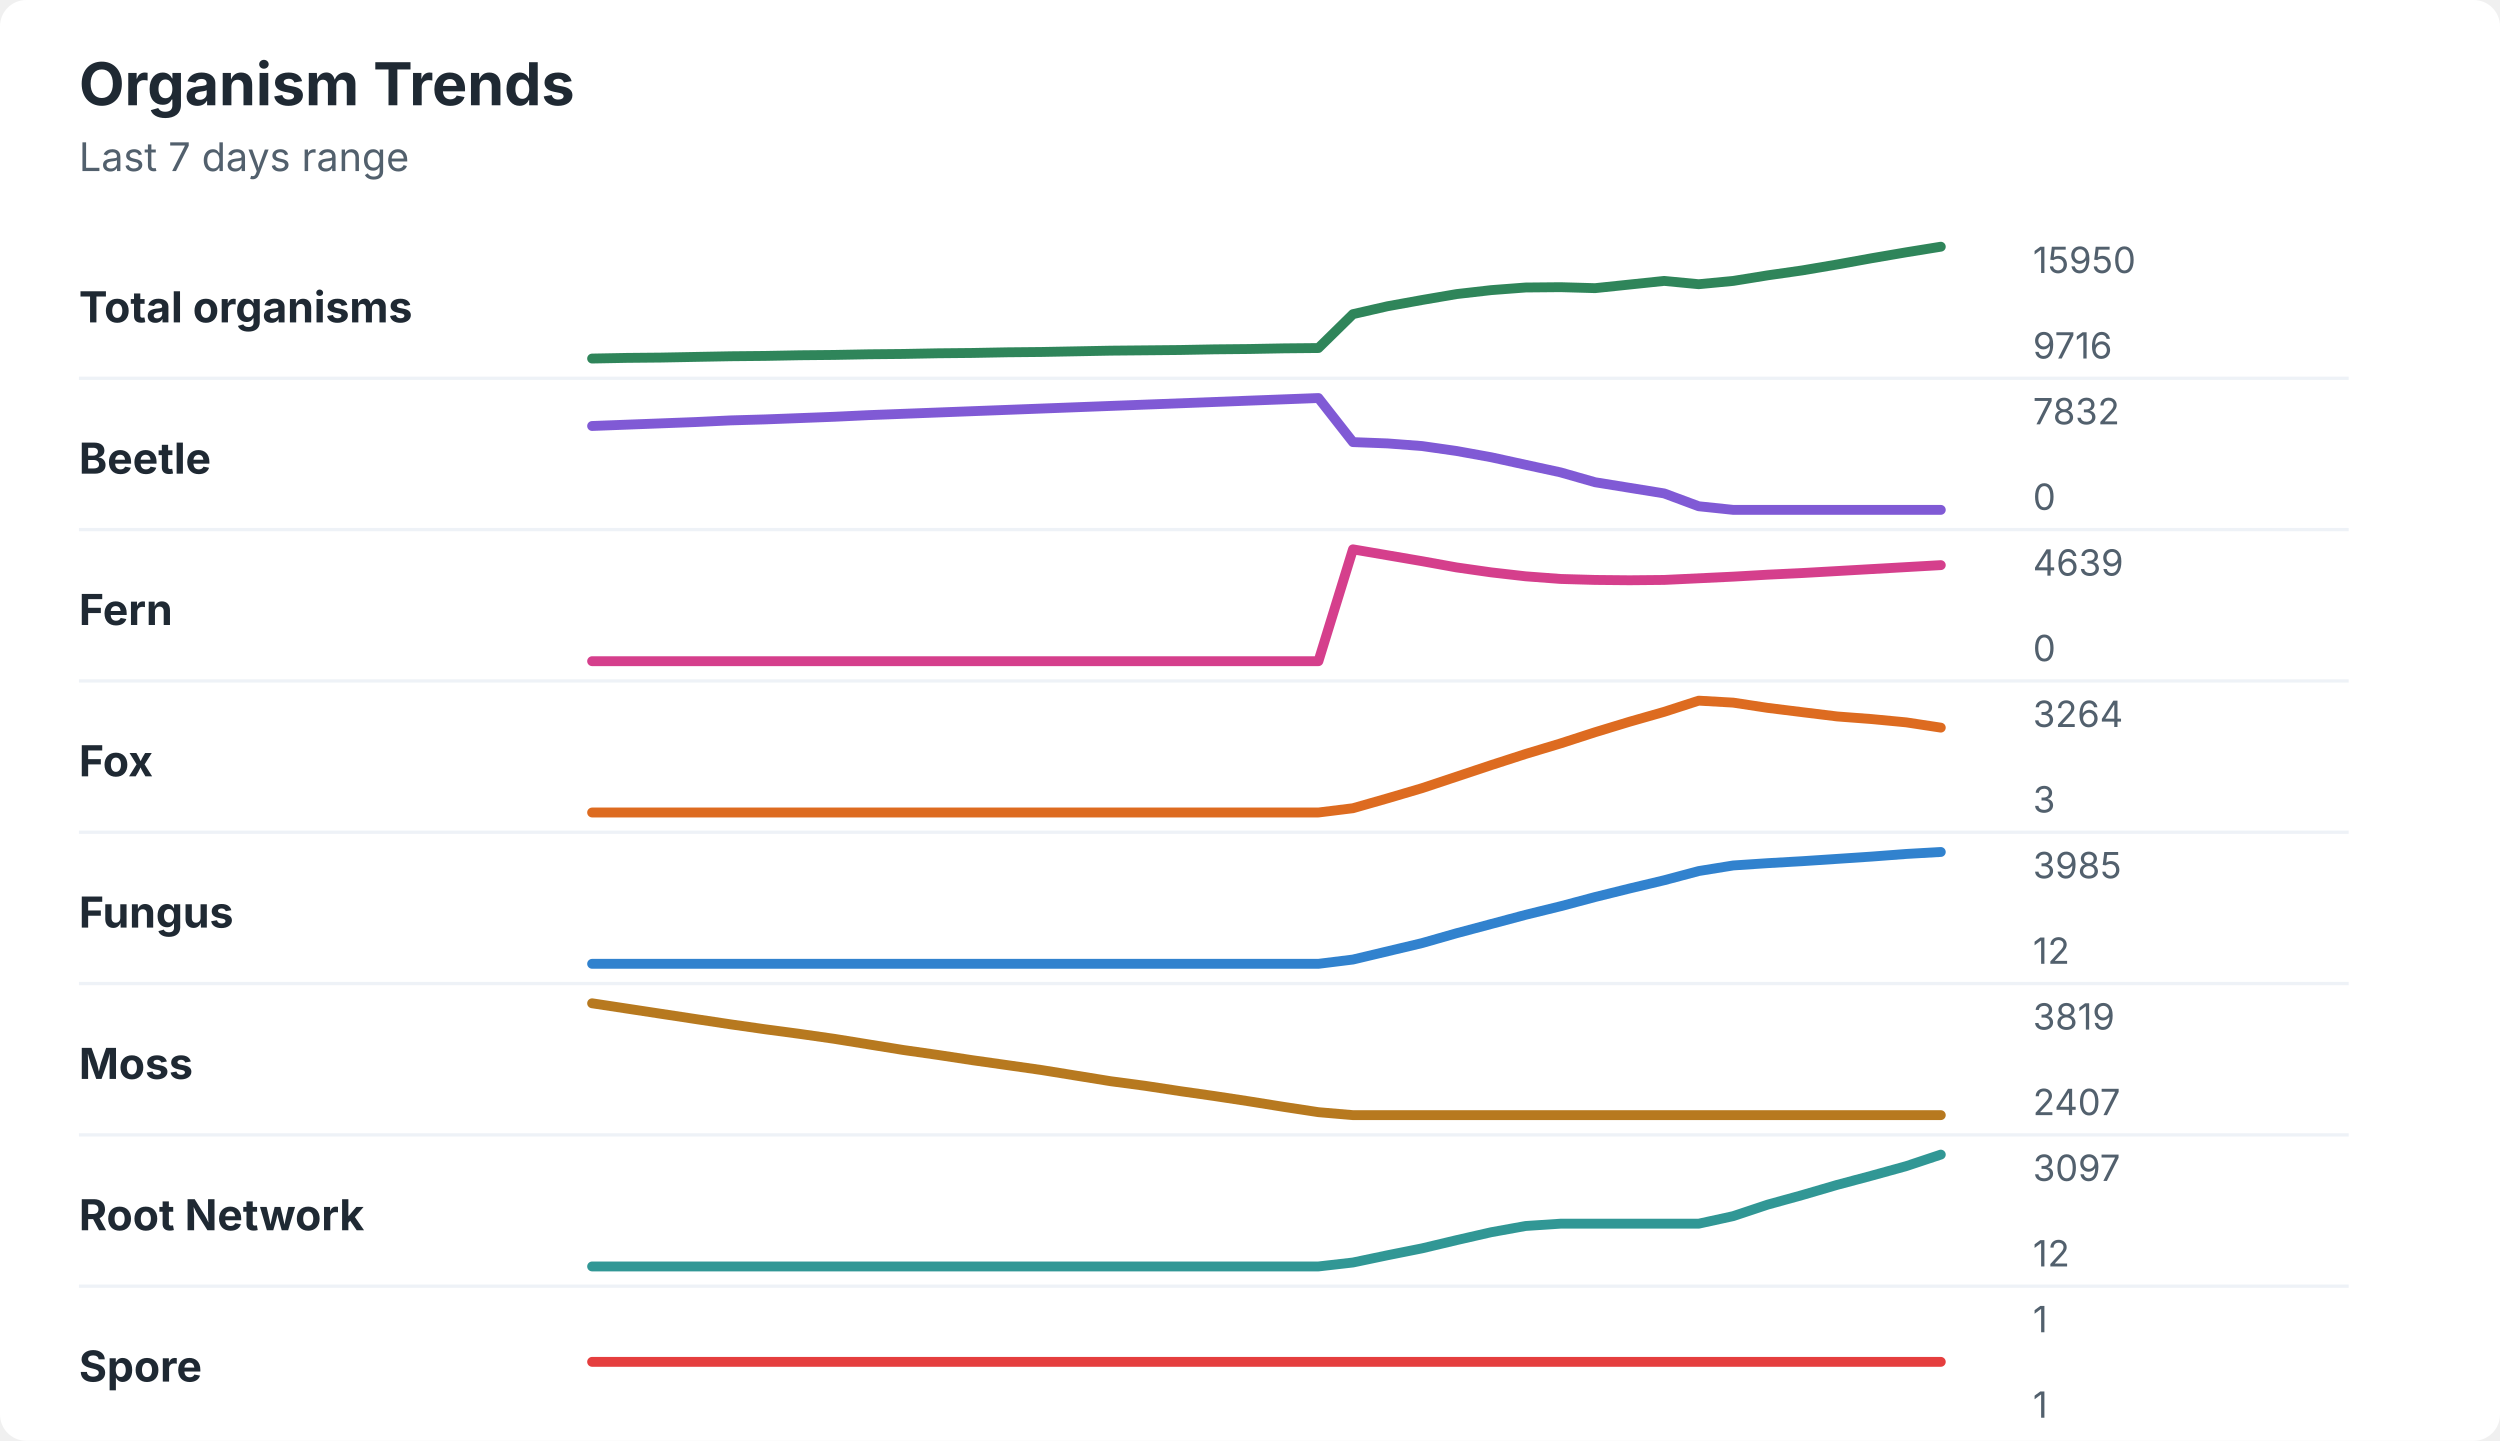
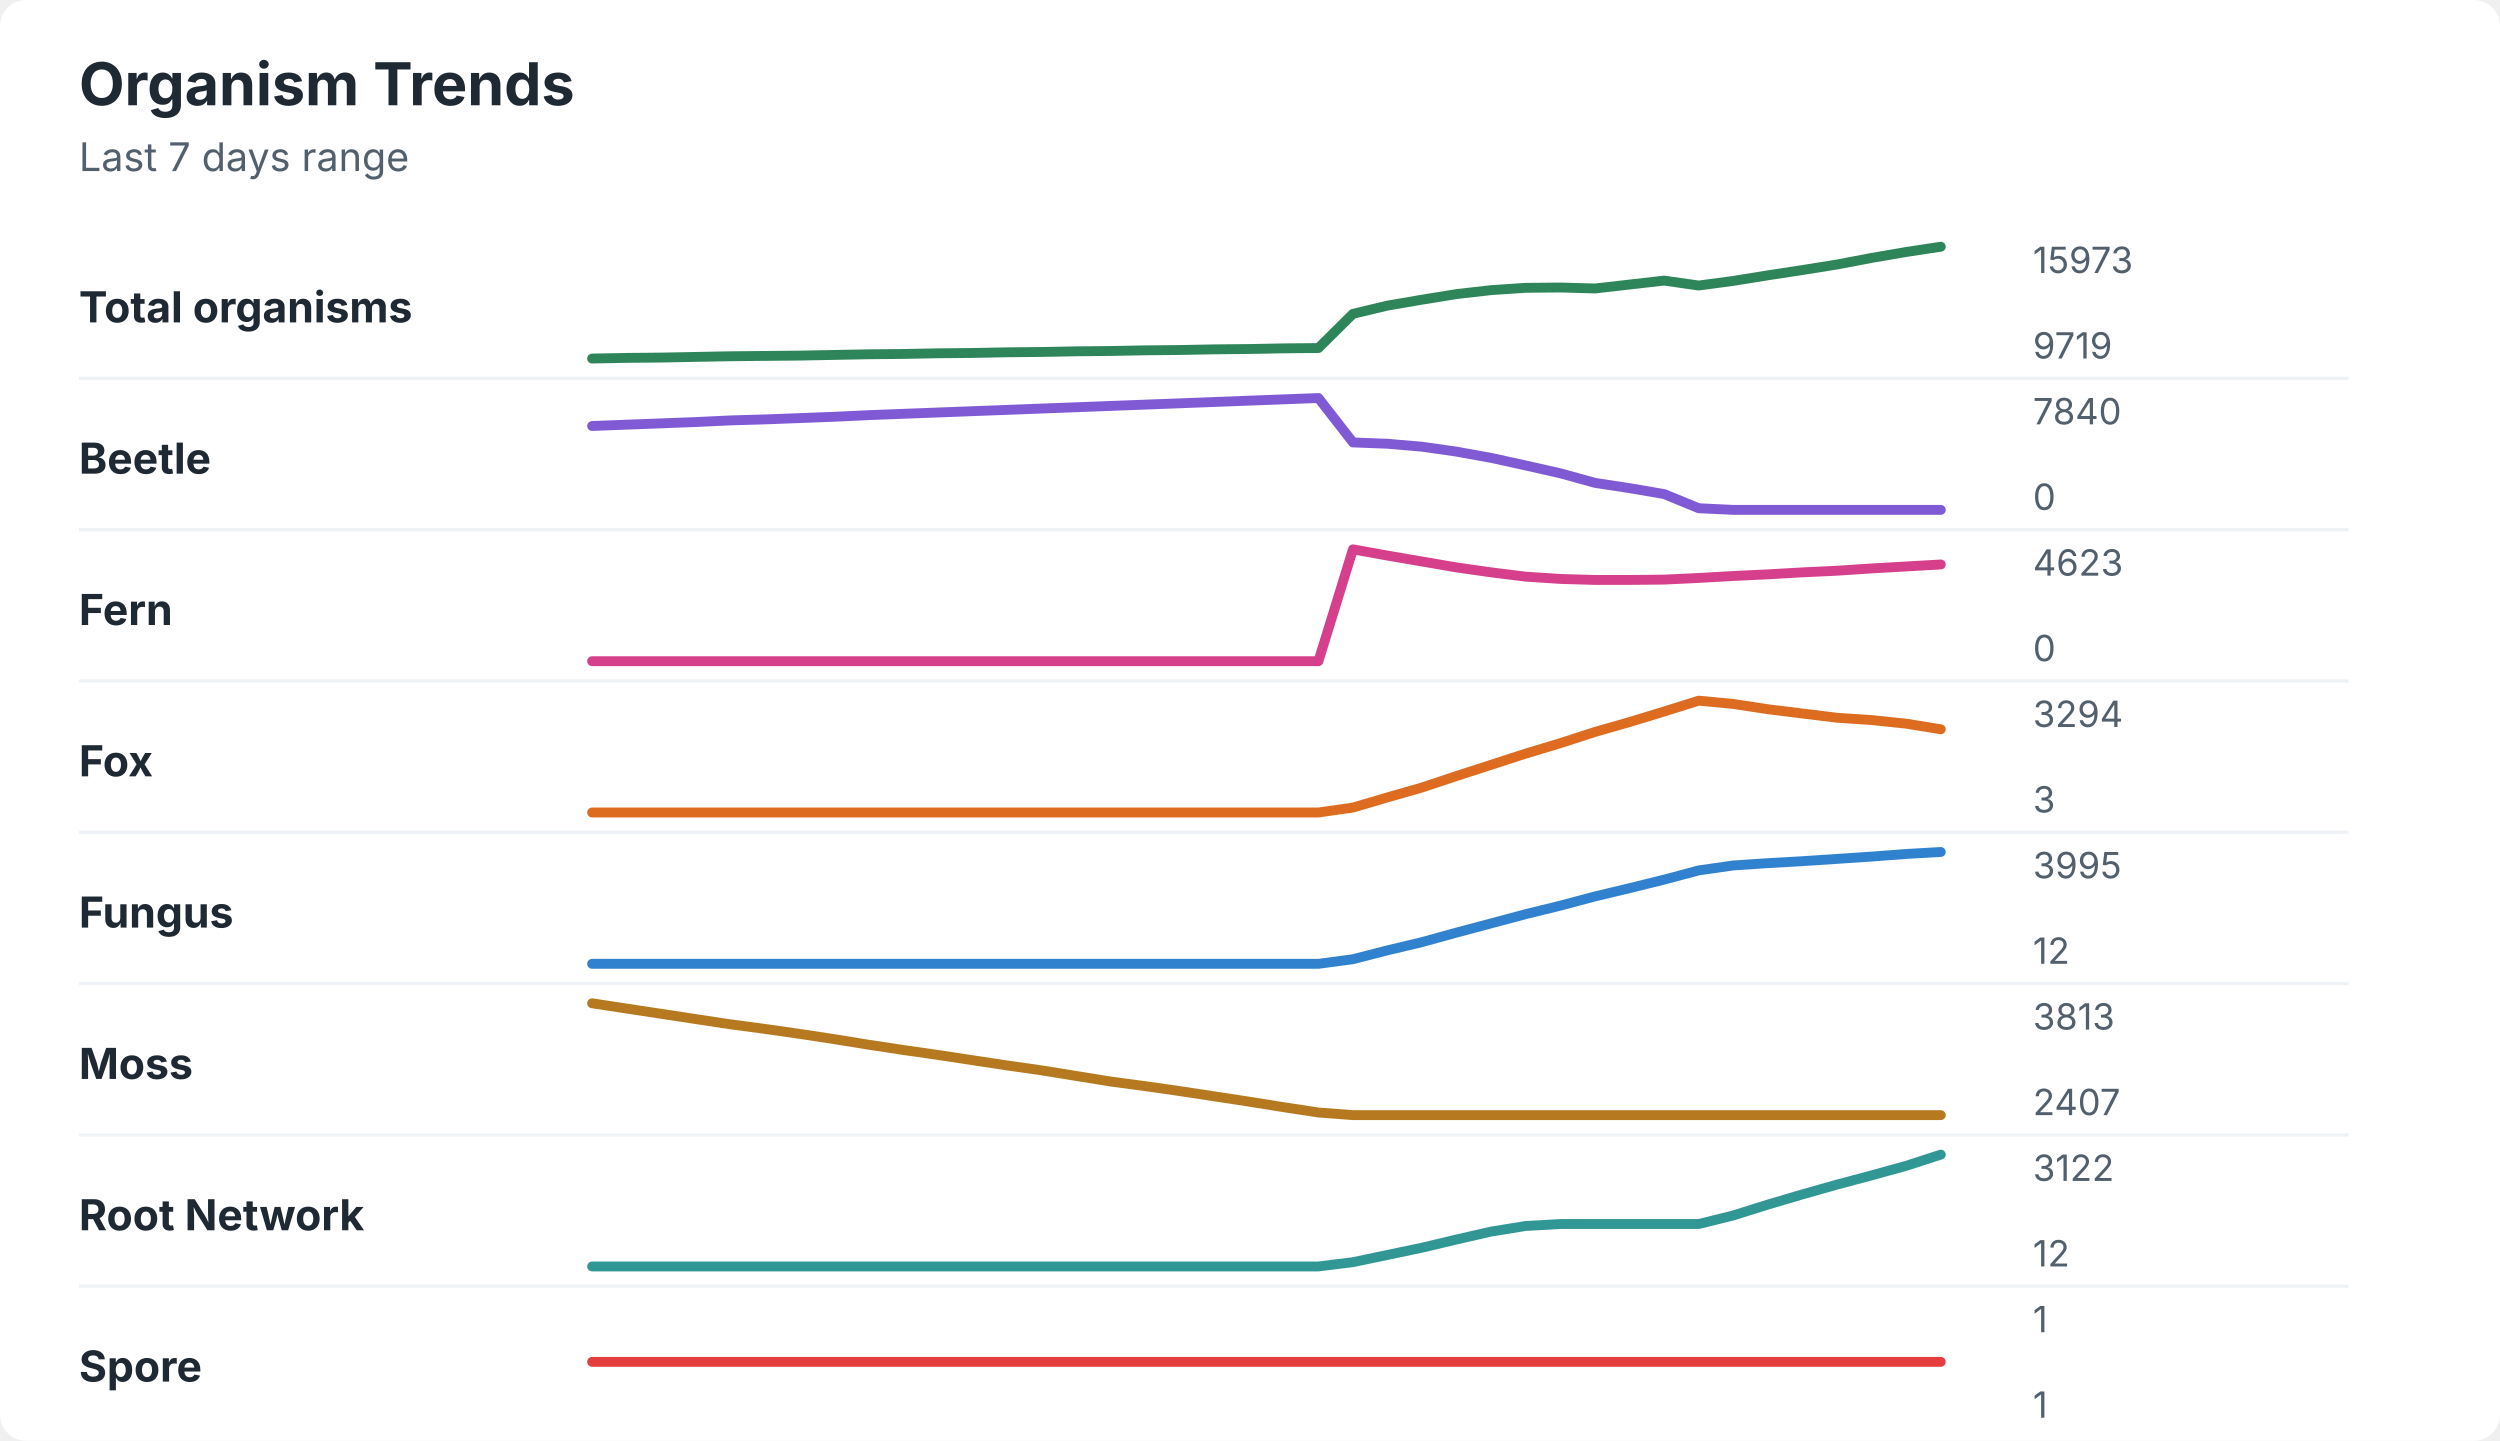
<svg xmlns="http://www.w3.org/2000/svg" width="760" height="438" viewBox="0 0 760 438" role="img" aria-labelledby="title desc">
  <rect width="760" height="438" rx="8" fill="#ffffff" />
  <style>
    text { font-family: -apple-system, BlinkMacSystemFont, "Segoe UI", sans-serif; }
    .title { font-size: 18px; font-weight: 700; fill: #1f2933; }
    .subtitle { font-size: 12px; fill: #52606d; }
    .label { font-size: 13px; font-weight: 650; fill: #1f2933; }
    .axis-value { font-size: 11px; fill: #52606d; }
    .separator { stroke: #eef2f7; stroke-width: 1; }
  </style>
  <text x="24" y="32" class="title">Organism Trends</text>
  <text x="24" y="52" class="subtitle">Last 7 days range</text>
  <text x="24" y="98" class="label">Total organisms</text>
-   <polyline points="180.0,109.0 190.5,108.8 201.0,108.7 211.5,108.5 222.1,108.3 232.6,108.2 243.1,108.0 253.6,107.9 264.1,107.7 274.6,107.6 285.1,107.4 295.6,107.3 306.2,107.1 316.7,107.0 327.2,106.8 337.7,106.6 348.2,106.5 358.7,106.4 369.2,106.2 379.7,106.1 390.3,105.9 400.8,105.8 411.3,95.5 421.8,93.1 432.3,91.2 442.8,89.4 453.3,88.2 463.8,87.4 474.4,87.3 484.9,87.6 495.4,86.5 505.9,85.4 516.4,86.4 526.9,85.4 537.4,83.7 547.9,82.2 558.5,80.4 569.0,78.5 579.5,76.7 590.0,75.0 " fill="none" stroke="#2f855a" stroke-width="3" stroke-linecap="round" stroke-linejoin="round" />
-   <text x="618" y="83" class="axis-value">15950</text>
-   <text x="618" y="109" class="axis-value">9716</text>
+   <polyline points="180.0,109.0 190.5,108.8 201.0,108.7 211.5,108.5 222.1,108.3 232.6,108.2 243.1,108.1 253.6,107.9 264.1,107.7 274.6,107.6 285.1,107.4 295.6,107.3 306.2,107.1 316.7,107.0 327.2,106.8 337.7,106.7 348.2,106.5 358.7,106.4 369.2,106.2 379.7,106.1 390.3,105.9 400.8,105.8 411.3,95.4 421.8,92.9 432.3,91.1 442.8,89.4 453.3,88.2 463.8,87.5 474.4,87.4 484.9,87.7 495.4,86.5 505.9,85.3 516.4,86.8 526.9,85.4 537.4,83.7 547.9,82.1 558.5,80.4 569.0,78.4 579.5,76.6 590.0,75.0 " fill="none" stroke="#2f855a" stroke-width="3" stroke-linecap="round" stroke-linejoin="round" />
+   <text x="618" y="83" class="axis-value">15973</text>
+   <text x="618" y="109" class="axis-value">9719</text>
  <line x1="24" y1="115.0" x2="714" y2="115.0" class="separator" />
  <text x="24" y="144" class="label">Beetle</text>
-   <polyline points="180.0,129.5 190.5,129.1 201.0,128.7 211.5,128.3 222.1,127.8 232.6,127.5 243.1,127.1 253.6,126.7 264.1,126.2 274.6,125.8 285.1,125.4 295.6,125.0 306.2,124.6 316.7,124.2 327.2,123.8 337.7,123.4 348.2,123.0 358.7,122.6 369.2,122.2 379.7,121.8 390.3,121.4 400.8,121.0 411.3,134.4 421.8,134.8 432.3,135.6 442.8,137.1 453.3,139.0 463.8,141.3 474.4,143.6 484.9,146.6 495.4,148.3 505.9,150.0 516.4,153.9 526.9,155.0 537.4,155.0 547.9,155.0 558.5,155.0 569.0,155.0 579.5,155.0 590.0,155.0 " fill="none" stroke="#805ad5" stroke-width="3" stroke-linecap="round" stroke-linejoin="round" />
-   <text x="618" y="129" class="axis-value">7832</text>
+   <polyline points="180.0,129.5 190.5,129.1 201.0,128.7 211.5,128.3 222.1,127.8 232.6,127.5 243.1,127.1 253.6,126.7 264.1,126.2 274.6,125.8 285.1,125.4 295.6,125.0 306.2,124.6 316.7,124.2 327.2,123.8 337.7,123.4 348.2,123.0 358.7,122.6 369.2,122.2 379.7,121.8 390.3,121.4 400.8,121.0 411.3,134.5 421.8,134.9 432.3,135.8 442.8,137.3 453.3,139.2 463.8,141.5 474.4,143.9 484.9,146.8 495.4,148.4 505.9,150.2 516.4,154.5 526.9,155.0 537.4,155.0 547.9,155.0 558.5,155.0 569.0,155.0 579.5,155.0 590.0,155.0 " fill="none" stroke="#805ad5" stroke-width="3" stroke-linecap="round" stroke-linejoin="round" />
+   <text x="618" y="129" class="axis-value">7840</text>
  <text x="618" y="155" class="axis-value">0</text>
  <line x1="24" y1="161.0" x2="714" y2="161.0" class="separator" />
  <text x="24" y="190" class="label">Fern</text>
-   <polyline points="180.0,201.0 190.5,201.0 201.0,201.0 211.5,201.0 222.1,201.0 232.6,201.0 243.1,201.0 253.6,201.0 264.1,201.0 274.6,201.0 285.1,201.0 295.6,201.0 306.2,201.0 316.7,201.0 327.2,201.0 337.7,201.0 348.2,201.0 358.7,201.0 369.2,201.0 379.7,201.0 390.3,201.0 400.8,201.0 411.3,167.0 421.8,168.8 432.3,170.6 442.8,172.5 453.3,174.0 463.8,175.2 474.4,176.0 484.9,176.3 495.4,176.4 505.9,176.3 516.4,175.8 526.9,175.3 537.4,174.7 547.9,174.2 558.5,173.6 569.0,173.0 579.5,172.4 590.0,171.8 " fill="none" stroke="#d53f8c" stroke-width="3" stroke-linecap="round" stroke-linejoin="round" />
-   <text x="618" y="175" class="axis-value">4639</text>
+   <polyline points="180.0,201.0 190.5,201.0 201.0,201.0 211.5,201.0 222.1,201.0 232.6,201.0 243.1,201.0 253.6,201.0 264.1,201.0 274.6,201.0 285.1,201.0 295.6,201.0 306.2,201.0 316.7,201.0 327.2,201.0 337.7,201.0 348.2,201.0 358.7,201.0 369.2,201.0 379.7,201.0 390.3,201.0 400.8,201.0 411.3,167.0 421.8,168.9 432.3,170.7 442.8,172.5 453.3,174.0 463.8,175.3 474.4,176.0 484.9,176.3 495.4,176.3 505.9,176.2 516.4,175.7 526.9,175.1 537.4,174.6 547.9,174.0 558.5,173.5 569.0,172.8 579.5,172.2 590.0,171.6 " fill="none" stroke="#d53f8c" stroke-width="3" stroke-linecap="round" stroke-linejoin="round" />
+   <text x="618" y="175" class="axis-value">4623</text>
  <text x="618" y="201" class="axis-value">0</text>
  <line x1="24" y1="207.0" x2="714" y2="207.0" class="separator" />
  <text x="24" y="236" class="label">Fox</text>
-   <polyline points="180.0,247.0 190.5,247.0 201.0,247.0 211.5,247.0 222.1,247.0 232.6,247.0 243.1,247.0 253.6,247.0 264.1,247.0 274.6,247.0 285.1,247.0 295.6,247.0 306.2,247.0 316.7,247.0 327.2,247.0 337.7,247.0 348.2,247.0 358.7,247.0 369.2,247.0 379.7,247.0 390.3,247.0 400.8,247.0 411.3,245.7 421.8,242.7 432.3,239.6 442.8,236.1 453.3,232.6 463.8,229.2 474.4,226.0 484.9,222.6 495.4,219.4 505.9,216.4 516.4,213.0 526.9,213.6 537.4,215.2 547.9,216.5 558.5,217.8 569.0,218.6 579.5,219.6 590.0,221.2 " fill="none" stroke="#dd6b20" stroke-width="3" stroke-linecap="round" stroke-linejoin="round" />
-   <text x="618" y="221" class="axis-value">3264</text>
+   <polyline points="180.0,247.0 190.5,247.0 201.0,247.0 211.5,247.0 222.1,247.0 232.6,247.0 243.1,247.0 253.6,247.0 264.1,247.0 274.6,247.0 285.1,247.0 295.6,247.0 306.2,247.0 316.7,247.0 327.2,247.0 337.7,247.0 348.2,247.0 358.7,247.0 369.2,247.0 379.7,247.0 390.3,247.0 400.8,247.0 411.3,245.5 421.8,242.4 432.3,239.4 442.8,235.9 453.3,232.5 463.8,229.1 474.4,225.9 484.9,222.5 495.4,219.5 505.9,216.3 516.4,213.0 526.9,214.0 537.4,215.6 547.9,216.9 558.5,218.2 569.0,218.9 579.5,220.0 590.0,221.7 " fill="none" stroke="#dd6b20" stroke-width="3" stroke-linecap="round" stroke-linejoin="round" />
+   <text x="618" y="221" class="axis-value">3294</text>
  <text x="618" y="247" class="axis-value">3</text>
  <line x1="24" y1="253.0" x2="714" y2="253.0" class="separator" />
  <text x="24" y="282" class="label">Fungus</text>
-   <polyline points="180.0,293.0 190.5,293.0 201.0,293.0 211.5,293.0 222.1,293.0 232.6,293.0 243.1,293.0 253.6,293.0 264.1,293.0 274.6,293.0 285.1,293.0 295.6,293.0 306.2,293.0 316.7,293.0 327.2,293.0 337.7,293.0 348.2,293.0 358.7,293.0 369.2,293.0 379.7,293.0 390.3,293.0 400.8,293.0 411.3,291.7 421.8,289.2 432.3,286.7 442.8,283.7 453.3,280.9 463.8,278.1 474.4,275.5 484.9,272.7 495.4,270.1 505.9,267.6 516.4,264.8 526.9,263.1 537.4,262.4 547.9,261.8 558.5,261.1 569.0,260.4 579.5,259.6 590.0,259.0 " fill="none" stroke="#3182ce" stroke-width="3" stroke-linecap="round" stroke-linejoin="round" />
-   <text x="618" y="267" class="axis-value">3985</text>
+   <polyline points="180.0,293.0 190.5,293.0 201.0,293.0 211.5,293.0 222.1,293.0 232.6,293.0 243.1,293.0 253.6,293.0 264.1,293.0 274.6,293.0 285.1,293.0 295.6,293.0 306.2,293.0 316.7,293.0 327.2,293.0 337.7,293.0 348.2,293.0 358.7,293.0 369.2,293.0 379.7,293.0 390.3,293.0 400.8,293.0 411.3,291.6 421.8,288.9 432.3,286.4 442.8,283.5 453.3,280.7 463.8,277.9 474.4,275.3 484.9,272.5 495.4,270.0 505.9,267.4 516.4,264.6 526.9,263.1 537.4,262.4 547.9,261.8 558.5,261.1 569.0,260.4 579.5,259.6 590.0,259.0 " fill="none" stroke="#3182ce" stroke-width="3" stroke-linecap="round" stroke-linejoin="round" />
+   <text x="618" y="267" class="axis-value">3995</text>
  <text x="618" y="293" class="axis-value">12</text>
  <line x1="24" y1="299.0" x2="714" y2="299.0" class="separator" />
  <text x="24" y="328" class="label">Moss</text>
-   <polyline points="180.0,305.0 190.5,306.6 201.0,308.2 211.5,309.8 222.1,311.4 232.6,312.9 243.1,314.3 253.6,315.8 264.1,317.5 274.6,319.2 285.1,320.7 295.6,322.3 306.2,323.8 316.7,325.3 327.2,327.0 337.7,328.7 348.2,330.1 358.7,331.7 369.2,333.2 379.7,334.8 390.3,336.5 400.8,338.1 411.3,339.0 421.8,339.0 432.3,339.0 442.8,339.0 453.3,339.0 463.8,339.0 474.4,339.0 484.9,339.0 495.4,339.0 505.9,339.0 516.4,339.0 526.9,339.0 537.4,339.0 547.9,339.0 558.5,339.0 569.0,339.0 579.5,339.0 590.0,339.0 " fill="none" stroke="#b7791f" stroke-width="3" stroke-linecap="round" stroke-linejoin="round" />
-   <text x="618" y="313" class="axis-value">3819</text>
+   <polyline points="180.0,305.0 190.5,306.6 201.0,308.2 211.5,309.8 222.1,311.4 232.6,312.8 243.1,314.3 253.6,315.9 264.1,317.6 274.6,319.2 285.1,320.7 295.6,322.3 306.2,323.9 316.7,325.4 327.2,327.1 337.7,328.8 348.2,330.2 358.7,331.7 369.2,333.3 379.7,334.9 390.3,336.6 400.8,338.2 411.3,339.0 421.8,339.0 432.3,339.0 442.8,339.0 453.3,339.0 463.8,339.0 474.4,339.0 484.9,339.0 495.4,339.0 505.9,339.0 516.4,339.0 526.9,339.0 537.4,339.0 547.9,339.0 558.5,339.0 569.0,339.0 579.5,339.0 590.0,339.0 " fill="none" stroke="#b7791f" stroke-width="3" stroke-linecap="round" stroke-linejoin="round" />
+   <text x="618" y="313" class="axis-value">3813</text>
  <text x="618" y="339" class="axis-value">2407</text>
  <line x1="24" y1="345.0" x2="714" y2="345.0" class="separator" />
  <text x="24" y="374" class="label">Root Network</text>
-   <polyline points="180.0,385.0 190.5,385.0 201.0,385.0 211.5,385.0 222.1,385.0 232.6,385.0 243.1,385.0 253.6,385.0 264.1,385.0 274.6,385.0 285.1,385.0 295.6,385.0 306.2,385.0 316.7,385.0 327.2,385.0 337.7,385.0 348.2,385.0 358.7,385.0 369.2,385.0 379.7,385.0 390.3,385.0 400.8,385.0 411.3,383.8 421.8,381.6 432.3,379.5 442.8,377.0 453.3,374.6 463.8,372.7 474.4,372.0 484.9,372.0 495.4,372.0 505.9,372.0 516.4,372.0 526.9,369.7 537.4,366.2 547.9,363.3 558.5,360.2 569.0,357.4 579.5,354.5 590.0,351.0 " fill="none" stroke="#319795" stroke-width="3" stroke-linecap="round" stroke-linejoin="round" />
-   <text x="618" y="359" class="axis-value">3097</text>
+   <polyline points="180.0,385.0 190.5,385.0 201.0,385.0 211.5,385.0 222.1,385.0 232.6,385.0 243.1,385.0 253.6,385.0 264.1,385.0 274.6,385.0 285.1,385.0 295.6,385.0 306.2,385.0 316.7,385.0 327.2,385.0 337.7,385.0 348.2,385.0 358.7,385.0 369.2,385.0 379.7,385.0 390.3,385.0 400.8,385.0 411.3,383.7 421.8,381.5 432.3,379.3 442.8,376.8 453.3,374.4 463.8,372.7 474.4,372.1 484.9,372.1 495.4,372.1 505.9,372.1 516.4,372.1 526.9,369.5 537.4,366.2 547.9,363.1 558.5,360.1 569.0,357.3 579.5,354.4 590.0,351.0 " fill="none" stroke="#319795" stroke-width="3" stroke-linecap="round" stroke-linejoin="round" />
+   <text x="618" y="359" class="axis-value">3122</text>
  <text x="618" y="385" class="axis-value">12</text>
  <line x1="24" y1="391.0" x2="714" y2="391.0" class="separator" />
  <text x="24" y="420" class="label">Spore</text>
  <polyline points="180.0,414.0 190.5,414.0 201.0,414.0 211.5,414.0 222.1,414.0 232.6,414.0 243.1,414.0 253.6,414.0 264.1,414.0 274.6,414.0 285.1,414.0 295.6,414.0 306.2,414.0 316.7,414.0 327.2,414.0 337.7,414.0 348.2,414.0 358.7,414.0 369.2,414.0 379.7,414.0 390.3,414.0 400.8,414.0 411.3,414.0 421.8,414.0 432.3,414.0 442.8,414.0 453.3,414.0 463.8,414.0 474.4,414.0 484.9,414.0 495.4,414.0 505.9,414.0 516.4,414.0 526.9,414.0 537.4,414.0 547.9,414.0 558.5,414.0 569.0,414.0 579.5,414.0 590.0,414.0 " fill="none" stroke="#e53e3e" stroke-width="3" stroke-linecap="round" stroke-linejoin="round" />
  <text x="618" y="405" class="axis-value">1</text>
  <text x="618" y="431" class="axis-value">1</text>
</svg>
